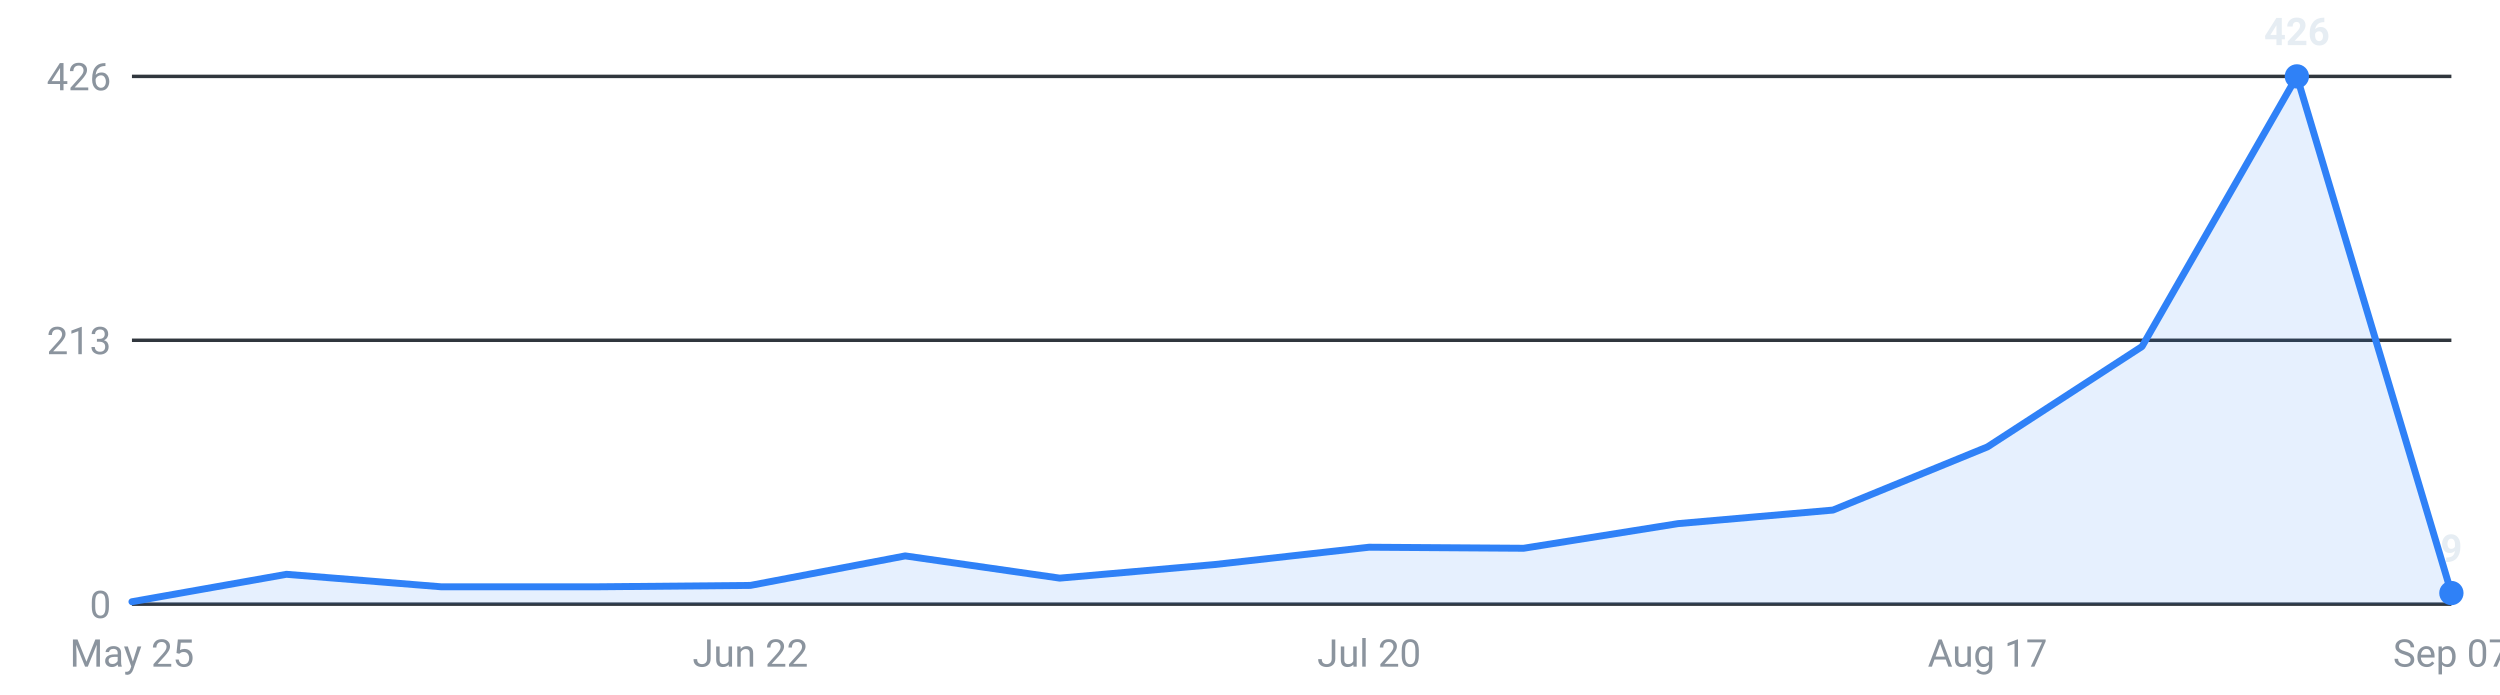
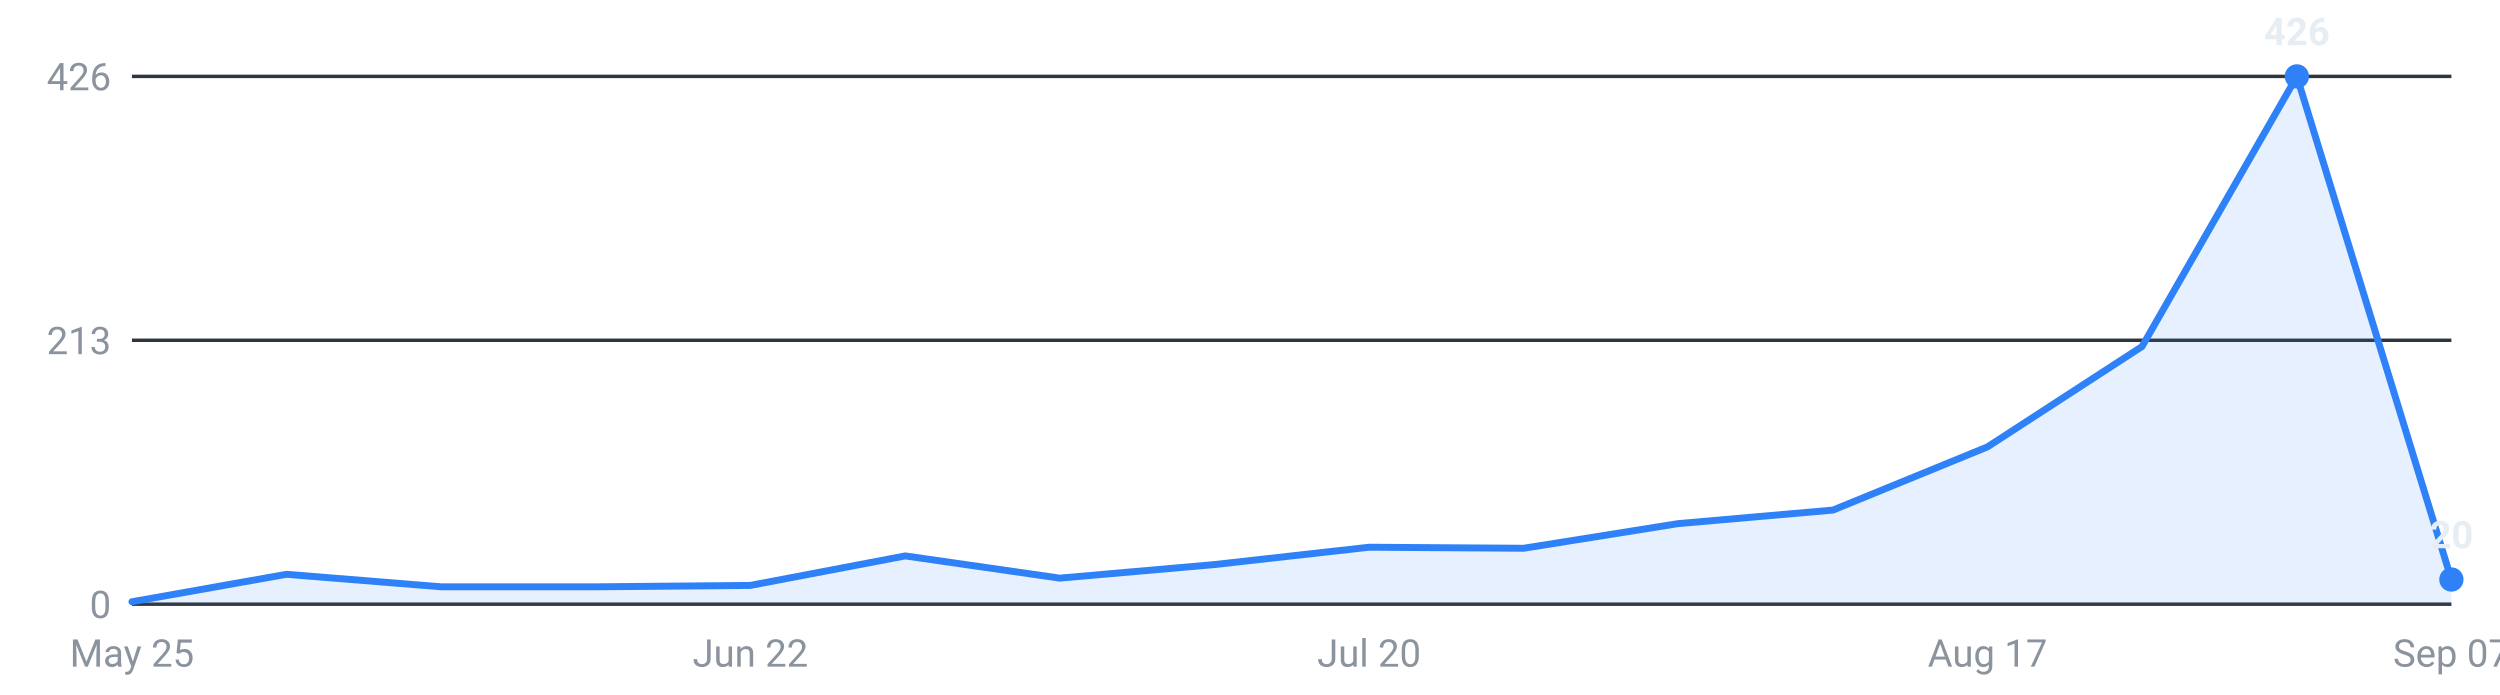
<svg xmlns="http://www.w3.org/2000/svg" viewBox="0 0 720 200" width="720" height="200" role="img" aria-label="Internships posted per week, last 16 weeks">
  <g font-family="-apple-system,Segoe UI,Roboto,sans-serif" font-size="11">
    <line x1="38" y1="174.0" x2="706" y2="174.0" stroke="#30363d" stroke-width="1" />
    <text x="32" y="178.0" text-anchor="end" fill="#8b949e">0</text>
    <line x1="38" y1="98.0" x2="706" y2="98.0" stroke="#30363d" stroke-width="1" />
    <text x="32" y="102.0" text-anchor="end" fill="#8b949e">213</text>
    <line x1="38" y1="22.0" x2="706" y2="22.0" stroke="#30363d" stroke-width="1" />
    <text x="32" y="26.0" text-anchor="end" fill="#8b949e">426</text>
-     <path d="M38.0,174 L38.0,173.3 L82.5,165.4 L127.1,169.0 L171.6,169.0 L216.1,168.6 L260.7,160.1 L305.2,166.5 L349.7,162.6 L394.3,157.6 L438.8,157.9 L483.3,150.8 L527.9,146.9 L572.4,128.7 L616.9,99.8 L661.5,22.0 L706.0,170.8 L706.0,174 Z" fill="#2f81f7" fill-opacity="0.12" />
-     <polyline points="38.0,173.3 82.5,165.4 127.1,169.0 171.6,169.0 216.1,168.6 260.7,160.1 305.2,166.5 349.7,162.6 394.3,157.6 438.8,157.9 483.3,150.8 527.9,146.9 572.4,128.7 616.9,99.8 661.5,22.0 706.0,170.8" fill="none" stroke="#2f81f7" stroke-width="2" stroke-linejoin="round" stroke-linecap="round" />
+     <path d="M38.0,174 L38.0,173.3 L82.5,165.4 L127.1,169.0 L171.6,169.0 L216.1,168.6 L260.7,160.1 L305.2,166.5 L349.7,162.6 L394.3,157.6 L438.8,157.9 L483.3,150.8 L527.9,146.9 L572.4,128.7 L616.9,99.8 L661.5,22.0 L706.0,166.9 L706.0,174 Z" fill="#2f81f7" fill-opacity="0.12" />
+     <polyline points="38.0,173.3 82.5,165.4 127.1,169.0 171.6,169.0 216.1,168.6 260.7,160.1 305.2,166.5 349.7,162.6 394.3,157.6 438.8,157.9 483.3,150.8 527.9,146.9 572.4,128.7 616.9,99.8 661.5,22.0 706.0,166.9" fill="none" stroke="#2f81f7" stroke-width="2" stroke-linejoin="round" stroke-linecap="round" />
    <circle cx="661.5" cy="22.0" r="3.5" fill="#2f81f7" />
    <text x="661.5" y="13.0" text-anchor="middle" fill="#e6edf3" font-weight="600">426</text>
-     <circle cx="706.0" cy="170.8" r="3.5" fill="#2f81f7" />
-     <text x="706.0" y="161.8" text-anchor="middle" fill="#e6edf3" font-weight="600">9</text>
+     <circle cx="706.0" cy="166.9" r="3.5" fill="#2f81f7" />
+     <text x="706.0" y="157.9" text-anchor="middle" fill="#e6edf3" font-weight="600">20</text>
    <text x="38.0" y="192" text-anchor="middle" fill="#8b949e">May 25</text>
    <text x="216.1" y="192" text-anchor="middle" fill="#8b949e">Jun 22</text>
    <text x="394.3" y="192" text-anchor="middle" fill="#8b949e">Jul 20</text>
    <text x="572.4" y="192" text-anchor="middle" fill="#8b949e">Aug 17</text>
    <text x="706.0" y="192" text-anchor="middle" fill="#8b949e">Sep 07</text>
  </g>
</svg>
